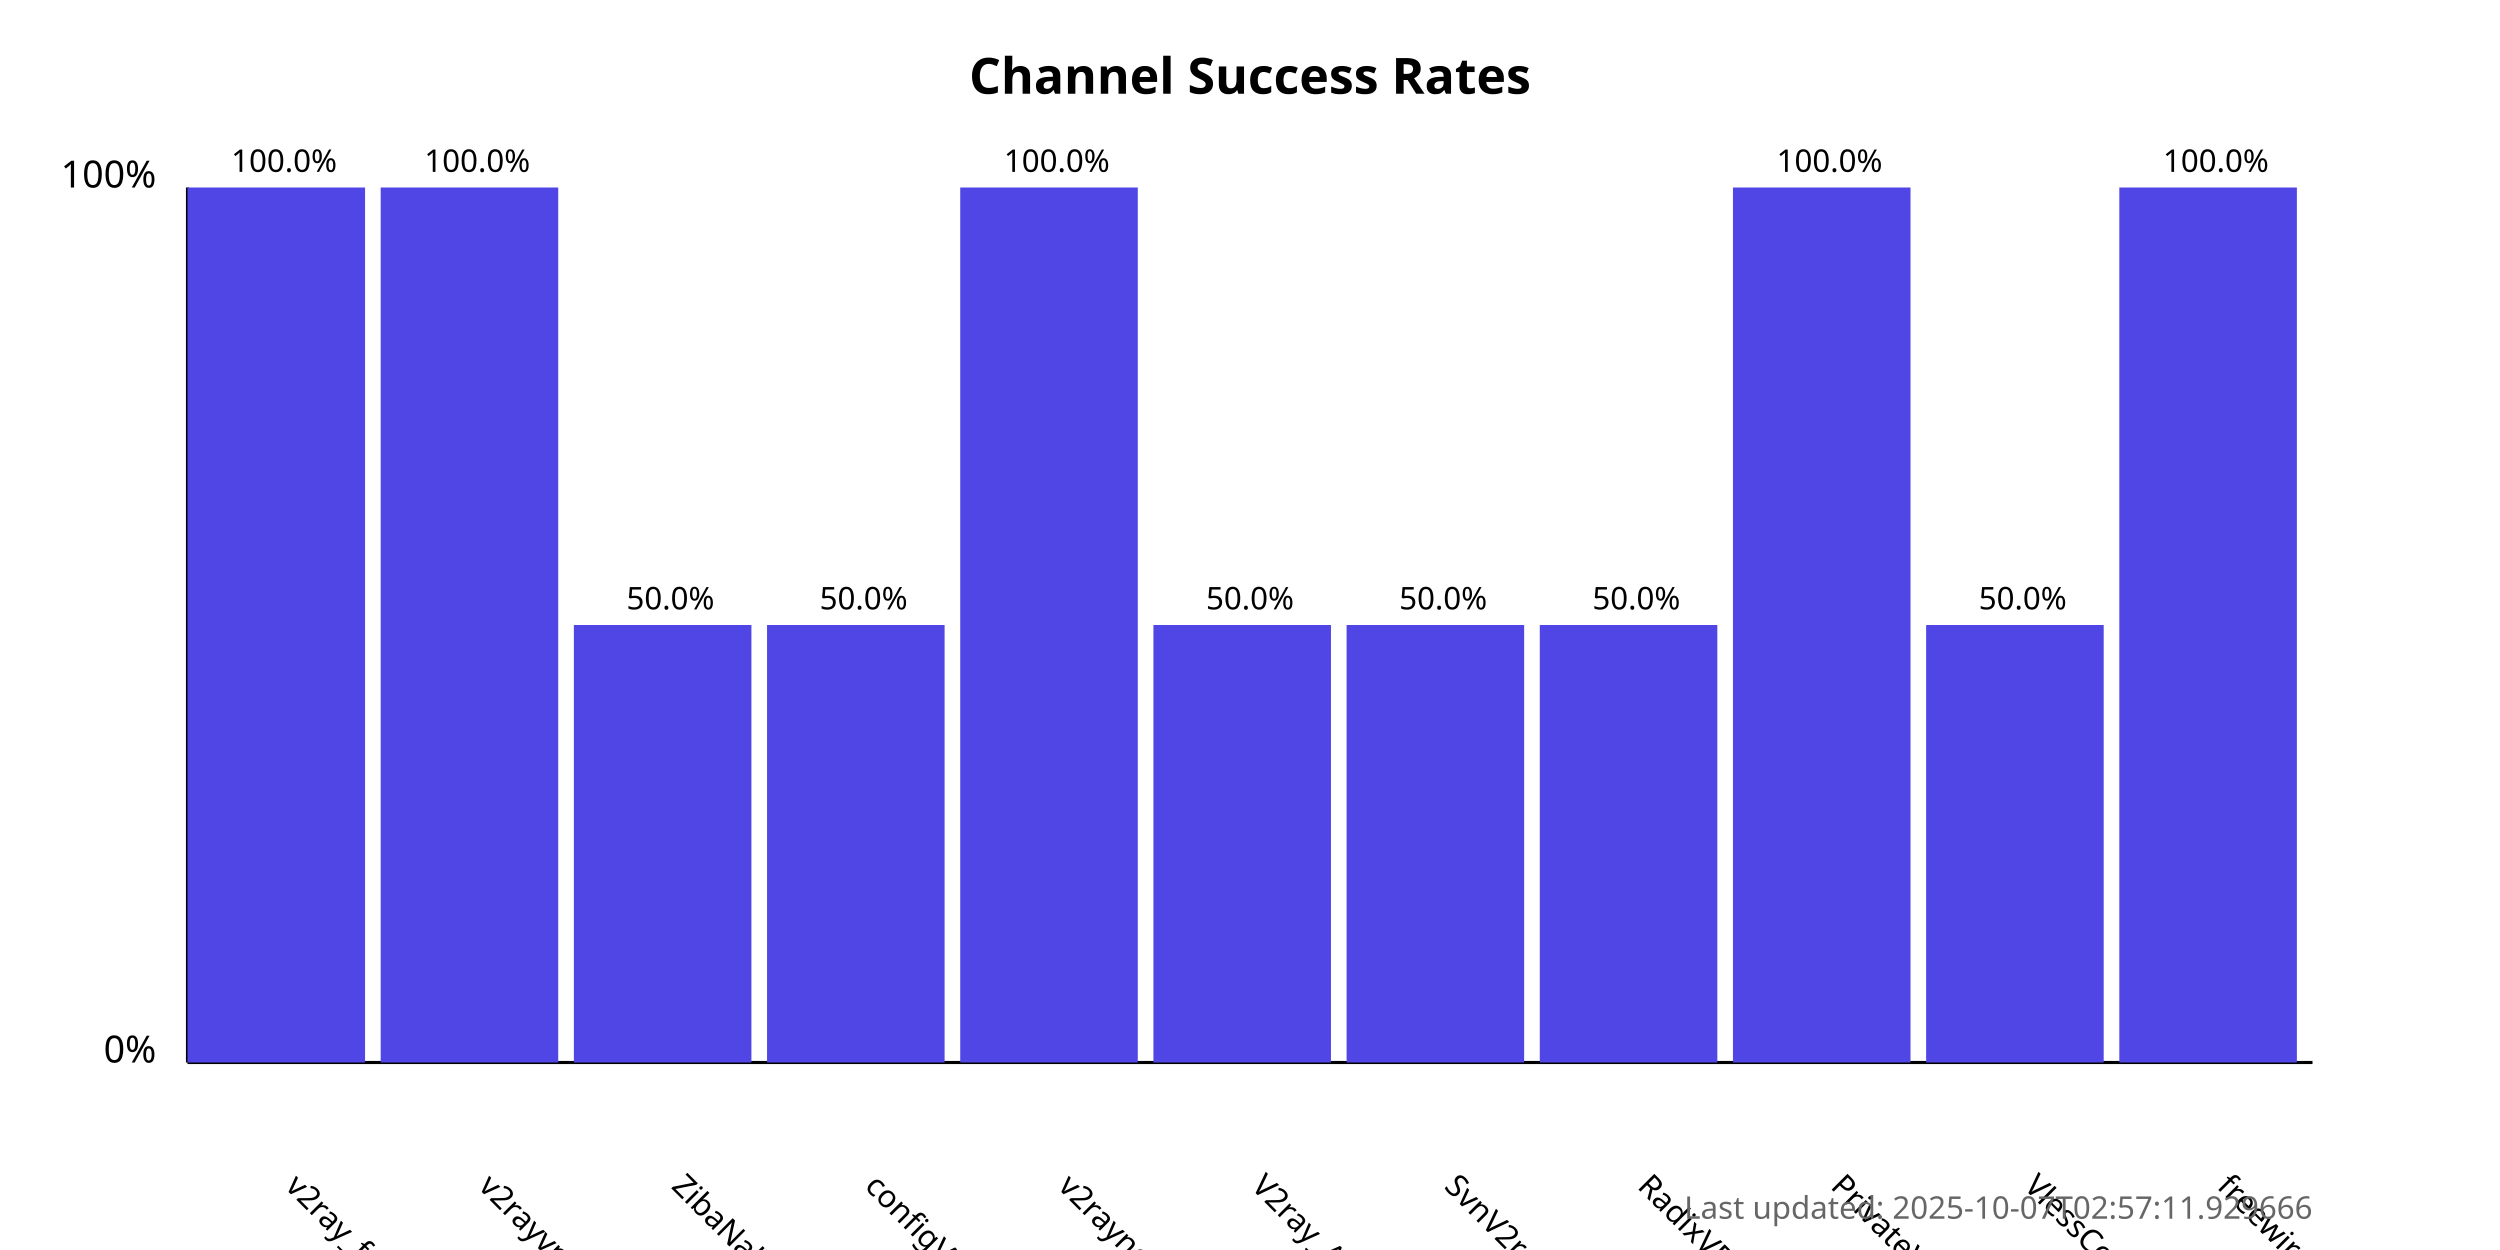
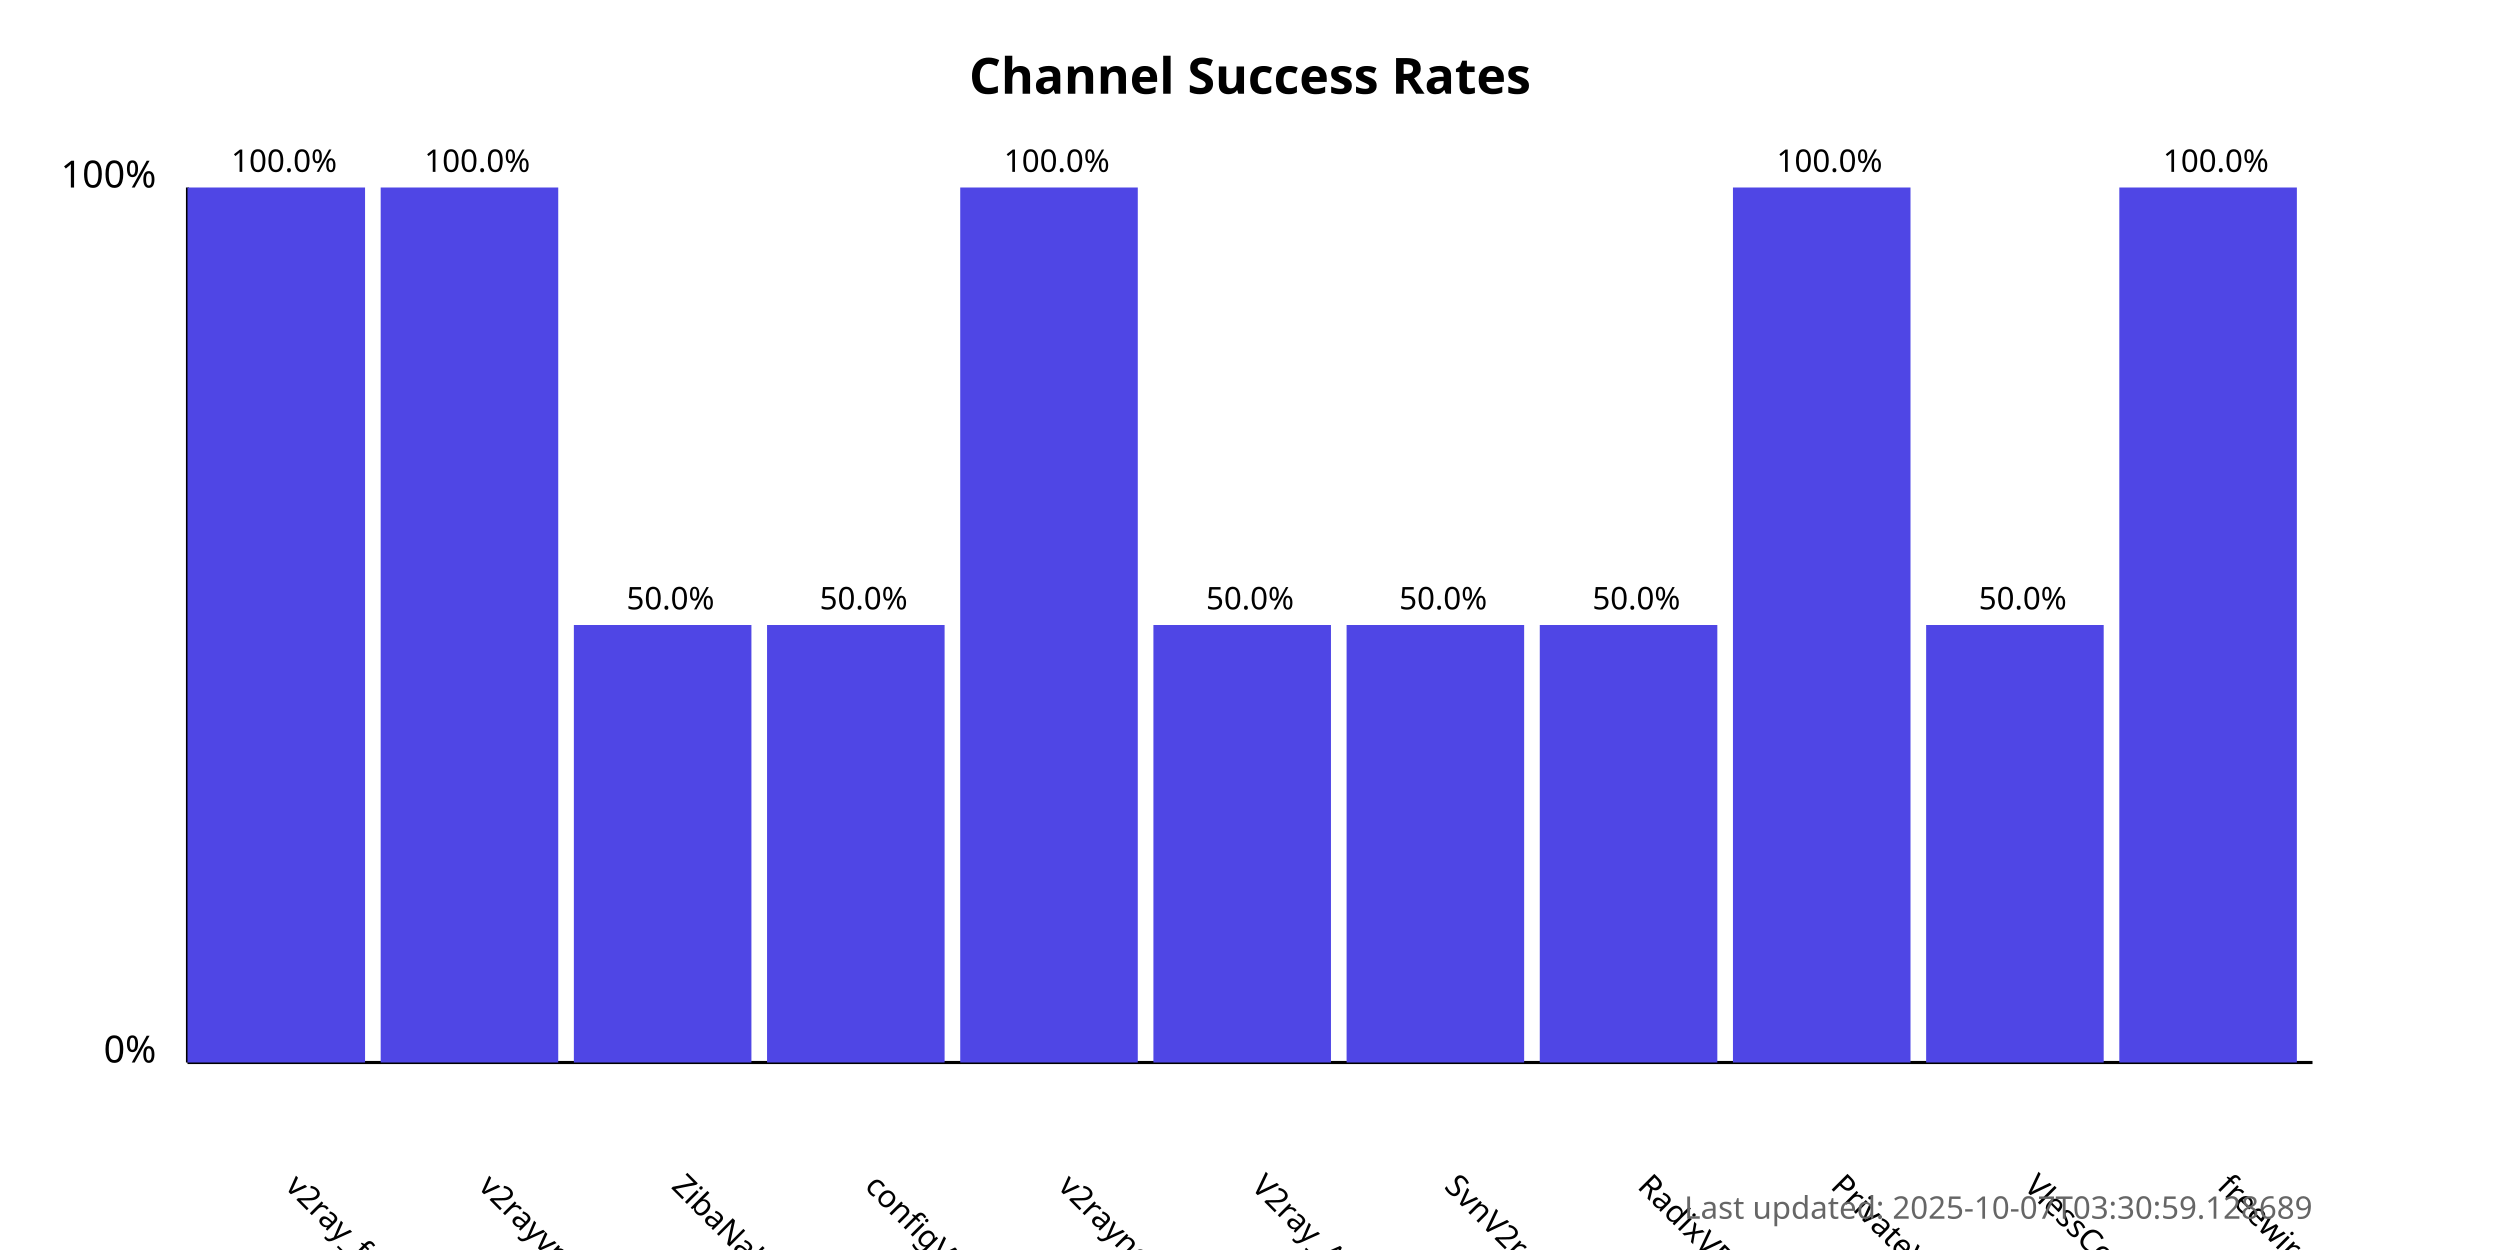
<svg xmlns="http://www.w3.org/2000/svg" width="800" height="400">
  <style>
            .chart-title { font: bold 16px sans-serif; }
            .axis-label { font: 12px sans-serif; }
            .tick-label { font: 10px sans-serif; }
            .bar { fill: #4f46e5; }
            .bar:hover { fill: #6366f1; }
            .timestamp { font: 10px sans-serif; fill: #666; }
        </style>
  <text x="400.0" y="30" text-anchor="middle" class="chart-title">
            Channel Success Rates
        </text>
  <line x1="60" y1="340" x2="60" y2="60" stroke="black" stroke-width="1" />
  <line x1="60" y1="340" x2="740" y2="340" stroke="black" stroke-width="1" />
  <text x="50" y="340" text-anchor="end" class="axis-label">0%</text>
  <text x="50" y="60" text-anchor="end" class="axis-label">100%</text>
  <g>
    <rect x="60" y="60.0" width="56.818" height="280.0" class="bar" />
    <text x="90.909" y="380" transform="rotate(45, 90.90909, 380)" text-anchor="start" class="tick-label">
                v2ray_free_conf
            </text>
    <text x="90.909" y="55.0" text-anchor="middle" class="tick-label">
                100.0%
            </text>
  </g>
  <g>
    <rect x="121.818" y="60.0" width="56.818" height="280.0" class="bar" />
    <text x="152.727" y="380" transform="rotate(45, 152.7273, 380)" text-anchor="start" class="tick-label">
                v2rayvpno
            </text>
    <text x="152.727" y="55.0" text-anchor="middle" class="tick-label">
                100.0%
            </text>
  </g>
  <g>
    <rect x="183.636" y="200.0" width="56.818" height="140.0" class="bar" />
    <text x="214.545" y="380" transform="rotate(45, 214.5455, 380)" text-anchor="start" class="tick-label">
                ZibaNabz
            </text>
    <text x="214.545" y="195.0" text-anchor="middle" class="tick-label">
                50.0%
            </text>
  </g>
  <g>
    <rect x="245.455" y="200.0" width="56.818" height="140.0" class="bar" />
    <text x="276.364" y="380" transform="rotate(45, 276.3636, 380)" text-anchor="start" class="tick-label">
                configV2rayForFree
            </text>
    <text x="276.364" y="195.0" text-anchor="middle" class="tick-label">
                50.0%
            </text>
  </g>
  <g>
    <rect x="307.273" y="60.0" width="56.818" height="280.0" class="bar" />
    <text x="338.182" y="380" transform="rotate(45, 338.1818, 380)" text-anchor="start" class="tick-label">
                v2rayngvpn
            </text>
    <text x="338.182" y="55.0" text-anchor="middle" class="tick-label">
                100.0%
            </text>
  </g>
  <g>
    <rect x="369.091" y="200.0" width="56.818" height="140.0" class="bar" />
    <text x="400.0" y="380" transform="rotate(45, 400.0, 380)" text-anchor="start" class="tick-label">
                V2ray_Alpha
            </text>
    <text x="400.0" y="195.0" text-anchor="middle" class="tick-label">
                50.0%
            </text>
  </g>
  <g>
    <rect x="430.909" y="200.0" width="56.818" height="140.0" class="bar" />
    <text x="461.818" y="380" transform="rotate(45, 461.8182, 380)" text-anchor="start" class="tick-label">
                SvnV2ray
            </text>
    <text x="461.818" y="195.0" text-anchor="middle" class="tick-label">
                50.0%
            </text>
  </g>
  <g>
    <rect x="492.727" y="200.0" width="56.818" height="140.0" class="bar" />
    <text x="523.636" y="380" transform="rotate(45, 523.6364, 380)" text-anchor="start" class="tick-label">
                RadixVPN
            </text>
    <text x="523.636" y="195.0" text-anchor="middle" class="tick-label">
                50.0%
            </text>
  </g>
  <g>
    <rect x="554.545" y="60.0" width="56.818" height="280.0" class="bar" />
    <text x="585.455" y="380" transform="rotate(45, 585.4545, 380)" text-anchor="start" class="tick-label">
                PrivateVPNs
            </text>
    <text x="585.455" y="55.0" text-anchor="middle" class="tick-label">
                100.0%
            </text>
  </g>
  <g>
    <rect x="616.364" y="200.0" width="56.818" height="140.0" class="bar" />
    <text x="647.273" y="380" transform="rotate(45, 647.2727, 380)" text-anchor="start" class="tick-label">
                VlessConfig
            </text>
    <text x="647.273" y="195.0" text-anchor="middle" class="tick-label">
                50.0%
            </text>
  </g>
  <g>
    <rect x="678.182" y="60.0" width="56.818" height="280.0" class="bar" />
    <text x="709.091" y="380" transform="rotate(45, 709.0909, 380)" text-anchor="start" class="tick-label">
                freewireguard
            </text>
    <text x="709.091" y="55.0" text-anchor="middle" class="tick-label">
                100.0%
            </text>
  </g>
  <text x="740" y="390" text-anchor="end" class="timestamp">
-             Last updated: 2025-10-07T02:57:11.929666
+             Last updated: 2025-10-07T03:30:59.128689
        </text>
</svg>
